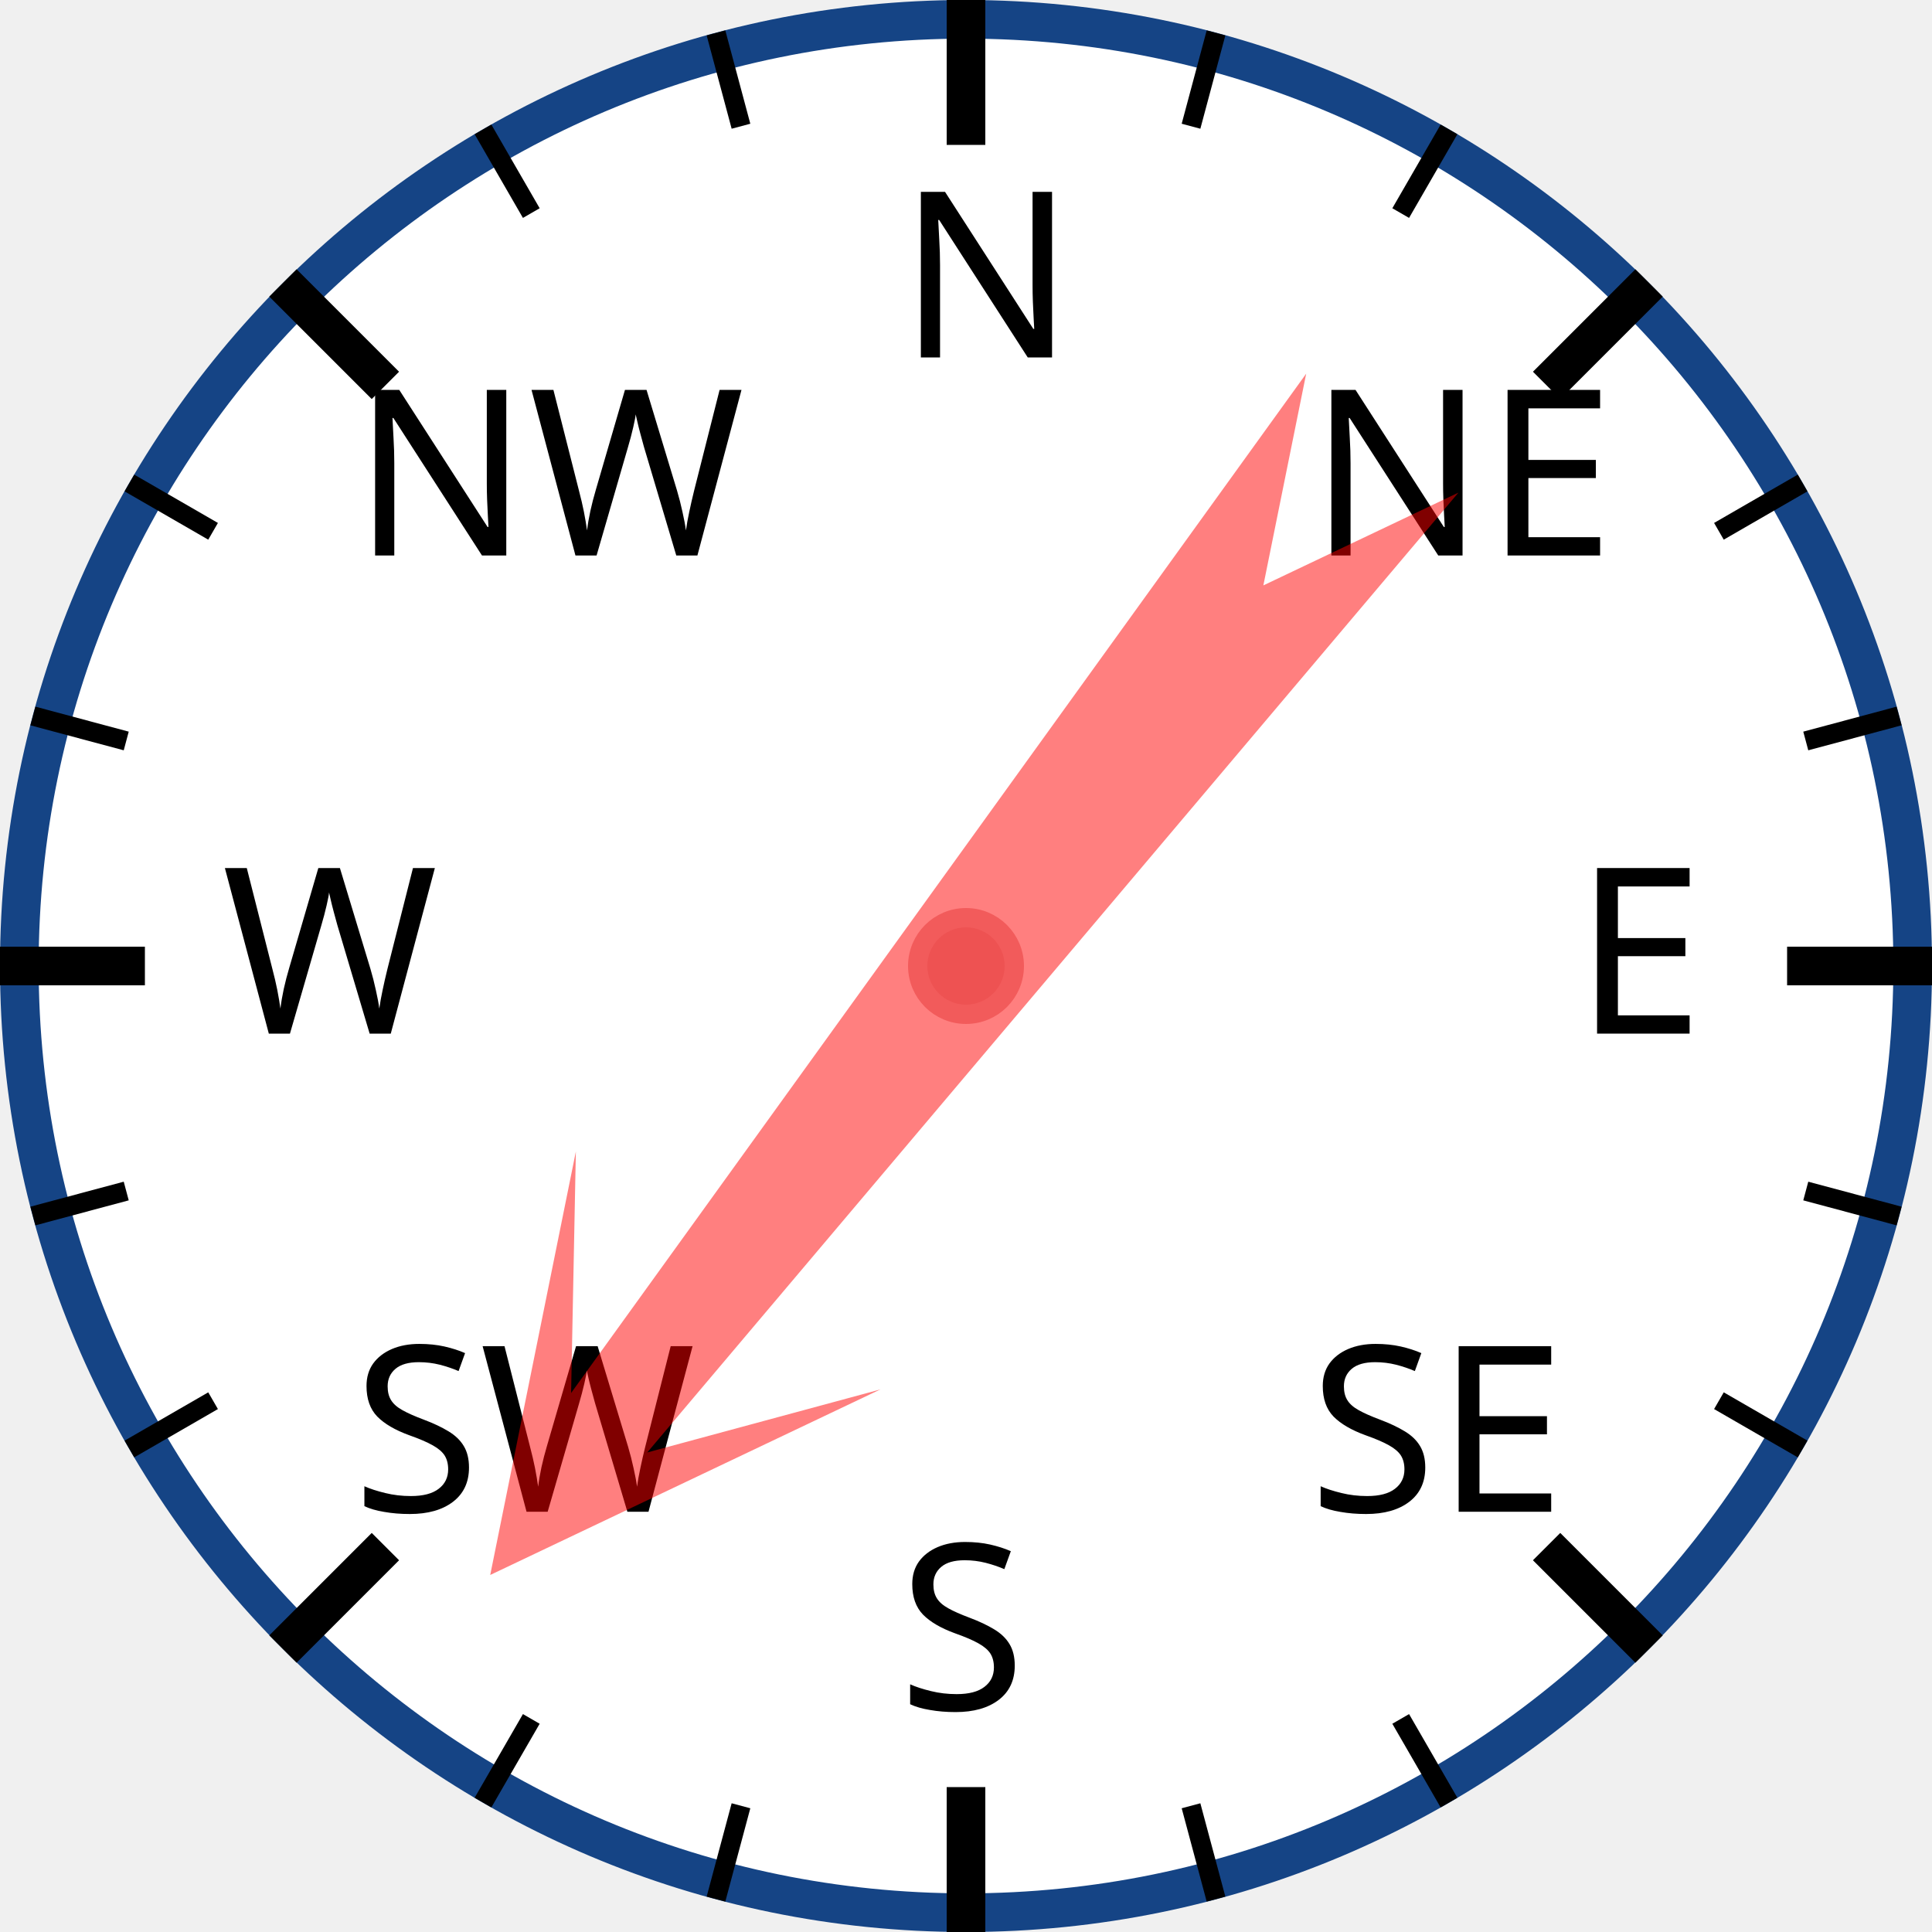
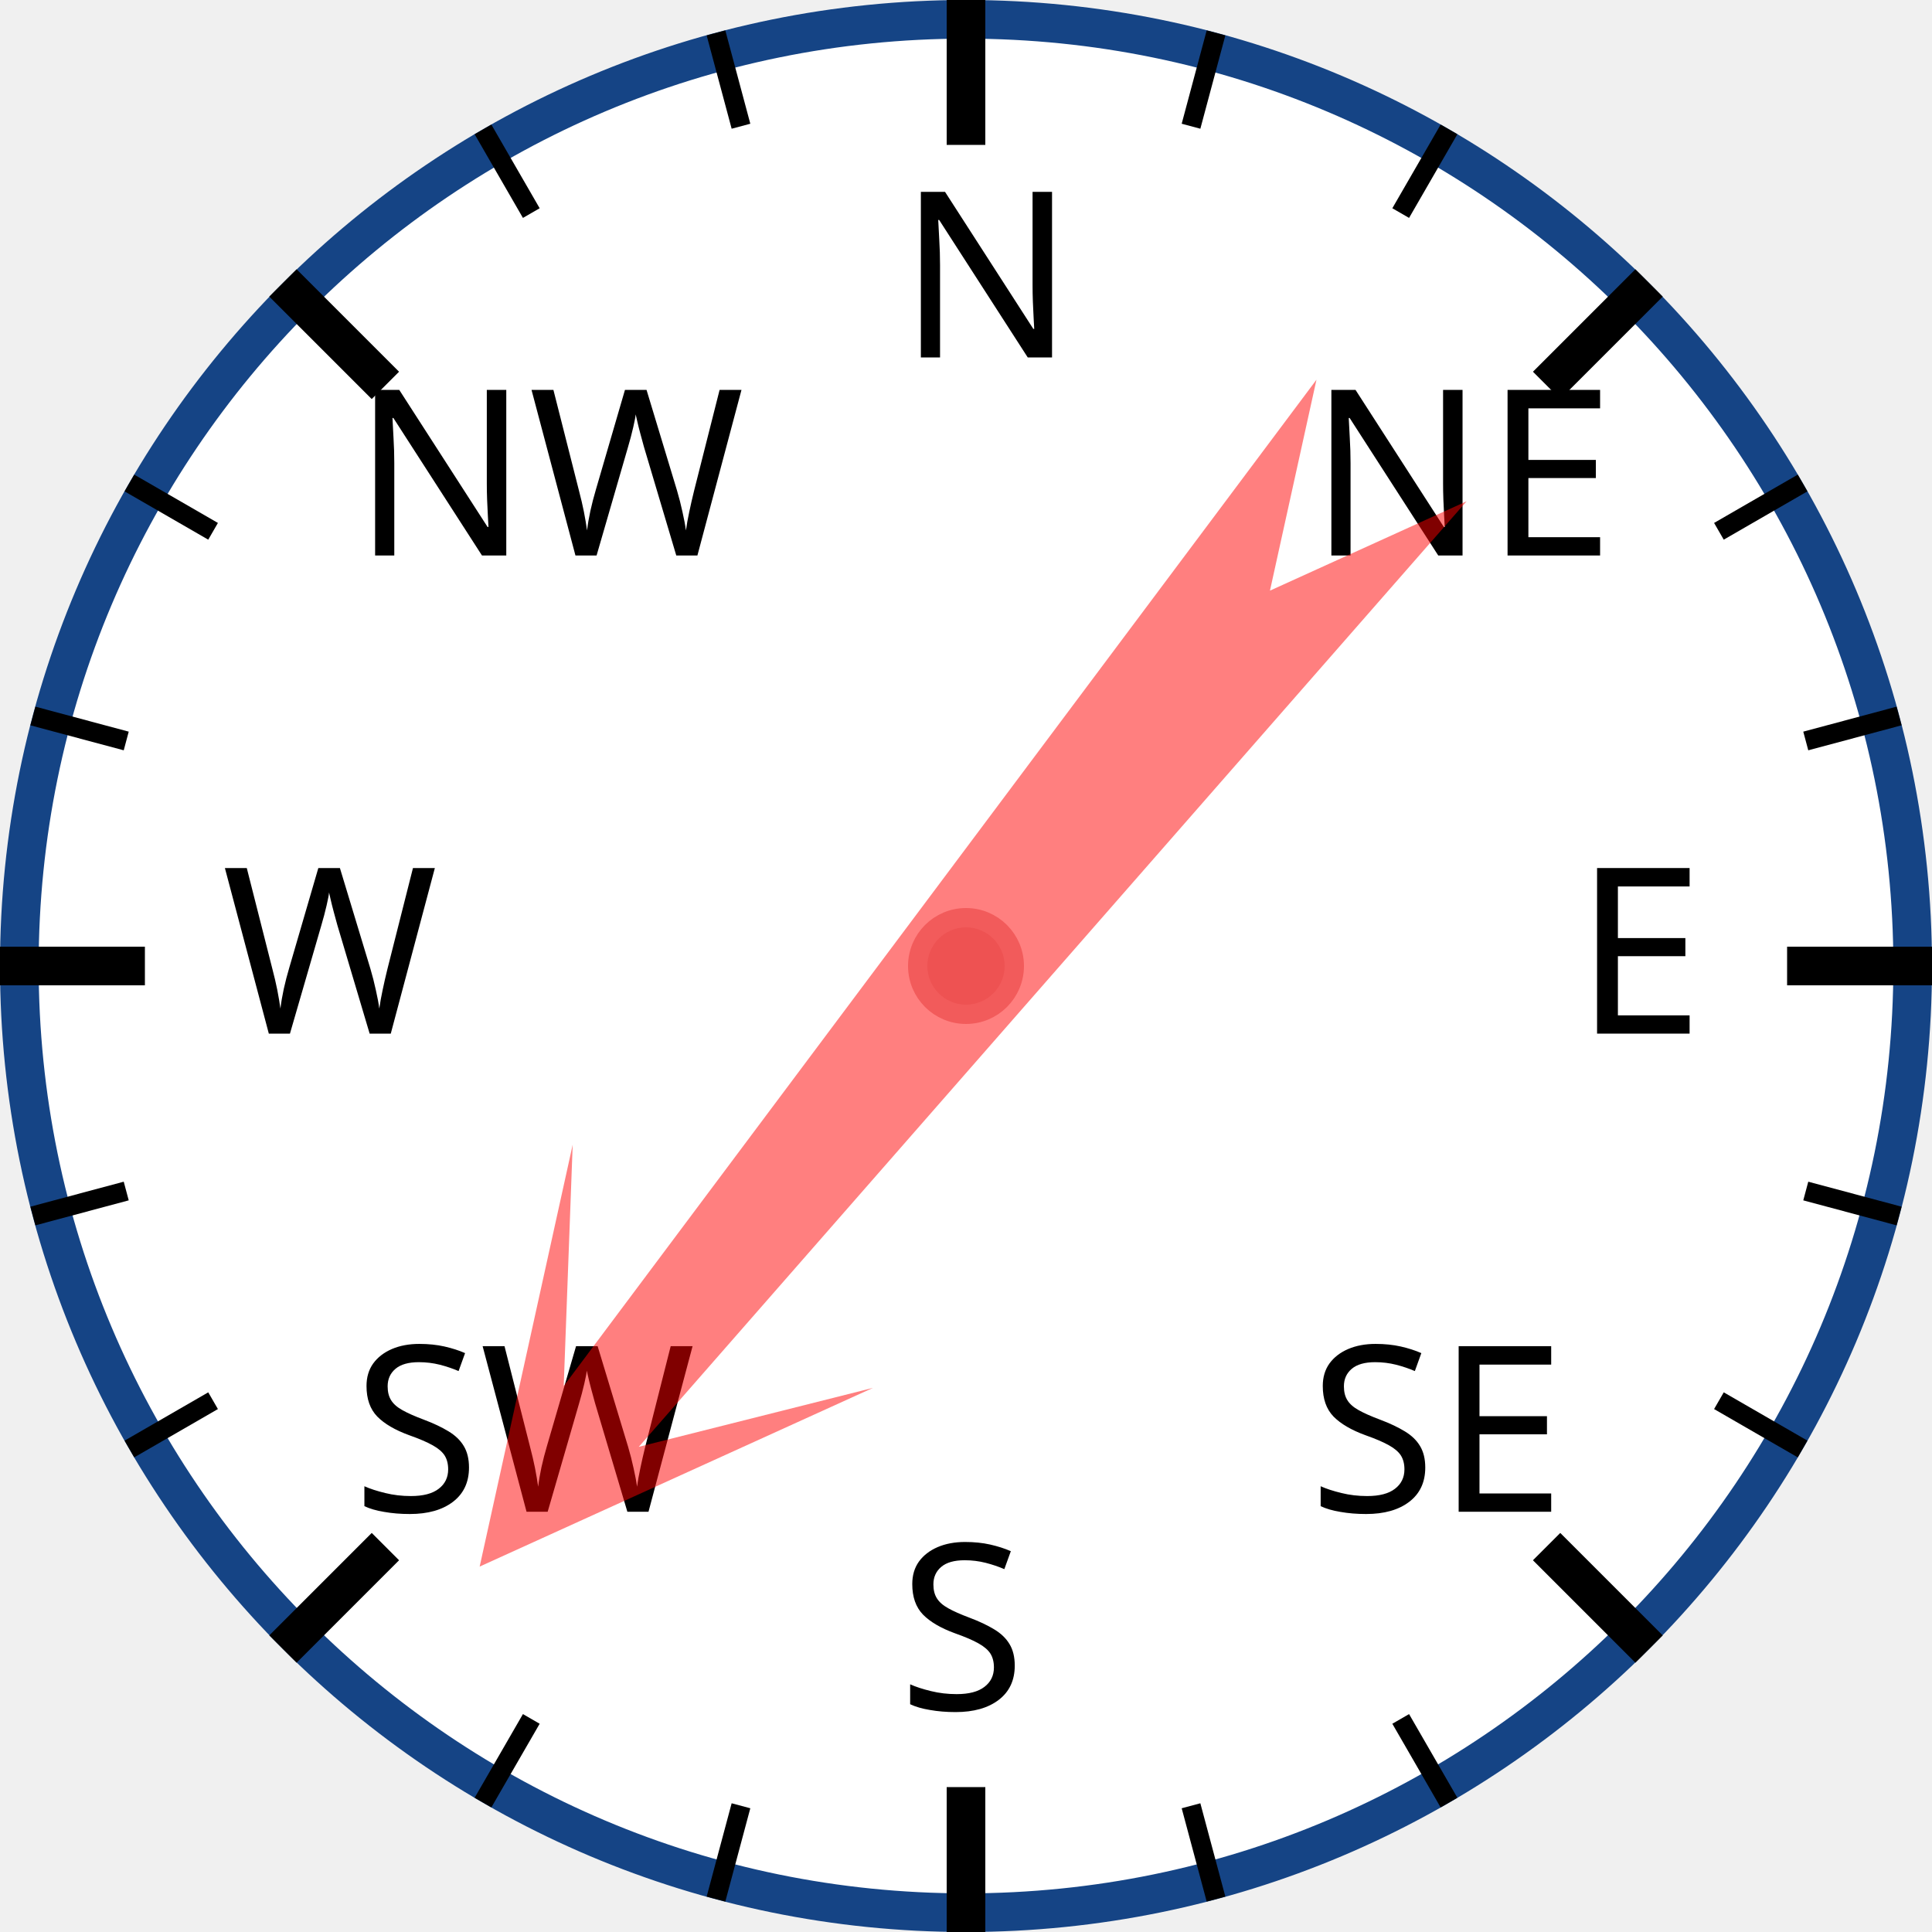
<svg xmlns="http://www.w3.org/2000/svg" width="120px" height="120px" viewBox="0 0 200 200">
  <circle cx="100" cy="100" r="98" style="fill: white; stroke: #154485; stroke-width: 4;" />
  <text x="93.0" y="37.0" style="font-family: sans-serif; font-size: 18pt;">N</text>
  <line x1="100.0" y1="0.0" x2="100.0" y2="15.0" style="stroke: black; stroke-width: 4;" />
  <line x1="74.118" y1="3.407" x2="76.706" y2="13.067" style="stroke: black; stroke-width: 2;" />
  <line x1="50" y1="13.397" x2="55" y2="22.058" style="stroke: black; stroke-width: 2;" />
  <text x="36.503" y="57.503" style="font-family: sans-serif; font-size: 18pt;">NW</text>
  <line x1="29.289" y1="29.289" x2="39.896" y2="39.896" style="stroke: black; stroke-width: 4;" />
  <line x1="13.397" y1="50" x2="22.058" y2="55" style="stroke: black; stroke-width: 2;" />
  <line x1="3.407" y1="74.118" x2="13.067" y2="76.706" style="stroke: black; stroke-width: 2;" />
  <text x="23.0" y="107.0" style="font-family: sans-serif; font-size: 18pt;">W</text>
  <line x1="0.0" y1="100.0" x2="15.0" y2="100.0" style="stroke: black; stroke-width: 4;" />
  <line x1="3.407" y1="125.882" x2="13.067" y2="123.294" style="stroke: black; stroke-width: 2;" />
  <line x1="13.397" y1="150" x2="22.058" y2="145" style="stroke: black; stroke-width: 2;" />
  <text x="36.503" y="156.497" style="font-family: sans-serif; font-size: 18pt;">SW</text>
  <line x1="29.289" y1="170.711" x2="39.896" y2="160.104" style="stroke: black; stroke-width: 4;" />
  <line x1="50" y1="186.603" x2="55" y2="177.942" style="stroke: black; stroke-width: 2;" />
  <line x1="74.118" y1="196.593" x2="76.706" y2="186.933" style="stroke: black; stroke-width: 2;" />
  <text x="93" y="177.0" style="font-family: sans-serif; font-size: 18pt;">S</text>
  <line x1="100" y1="200.0" x2="100" y2="185.0" style="stroke: black; stroke-width: 4;" />
  <line x1="125.882" y1="196.593" x2="123.294" y2="186.933" style="stroke: black; stroke-width: 2;" />
  <line x1="150.0" y1="186.603" x2="145.0" y2="177.942" style="stroke: black; stroke-width: 2;" />
  <text x="135.497" y="156.497" style="font-family: sans-serif; font-size: 18pt;">SE</text>
  <line x1="170.711" y1="170.711" x2="160.104" y2="160.104" style="stroke: black; stroke-width: 4;" />
  <line x1="186.603" y1="150" x2="177.942" y2="145" style="stroke: black; stroke-width: 2;" />
  <line x1="196.593" y1="125.882" x2="186.933" y2="123.294" style="stroke: black; stroke-width: 2;" />
  <text x="163.0" y="107" style="font-family: sans-serif; font-size: 18pt;">E</text>
  <line x1="200.0" y1="100" x2="185.0" y2="100" style="stroke: black; stroke-width: 4;" />
  <line x1="196.593" y1="74.118" x2="186.933" y2="76.706" style="stroke: black; stroke-width: 2;" />
  <line x1="186.603" y1="50" x2="177.942" y2="55" style="stroke: black; stroke-width: 2;" />
  <text x="135.497" y="57.503" style="font-family: sans-serif; font-size: 18pt;">NE</text>
  <line x1="170.711" y1="29.289" x2="160.104" y2="39.896" style="stroke: black; stroke-width: 4;" />
  <line x1="150" y1="13.397" x2="145" y2="22.058" style="stroke: black; stroke-width: 2;" />
  <line x1="125.882" y1="3.407" x2="123.294" y2="13.067" style="stroke: black; stroke-width: 2;" />
-   <polygon points="100 20 120 60 105 40 110 170 100 150 90 170 95 40 80 60" style="fill: red; fill-opacity: 0.5;" transform="rotate(218,100,100)" />
+   <polygon points="100 20 120 60 105 40 110 170 100 150 90 170 95 40 80 60" style="fill: red; fill-opacity: 0.5;" transform="rotate(219,100,100)" />
  <circle cx="100" cy="100" r="5" style="fill: #EE5252; stroke: #F25B5B; stroke-width: 2;" />
</svg>
